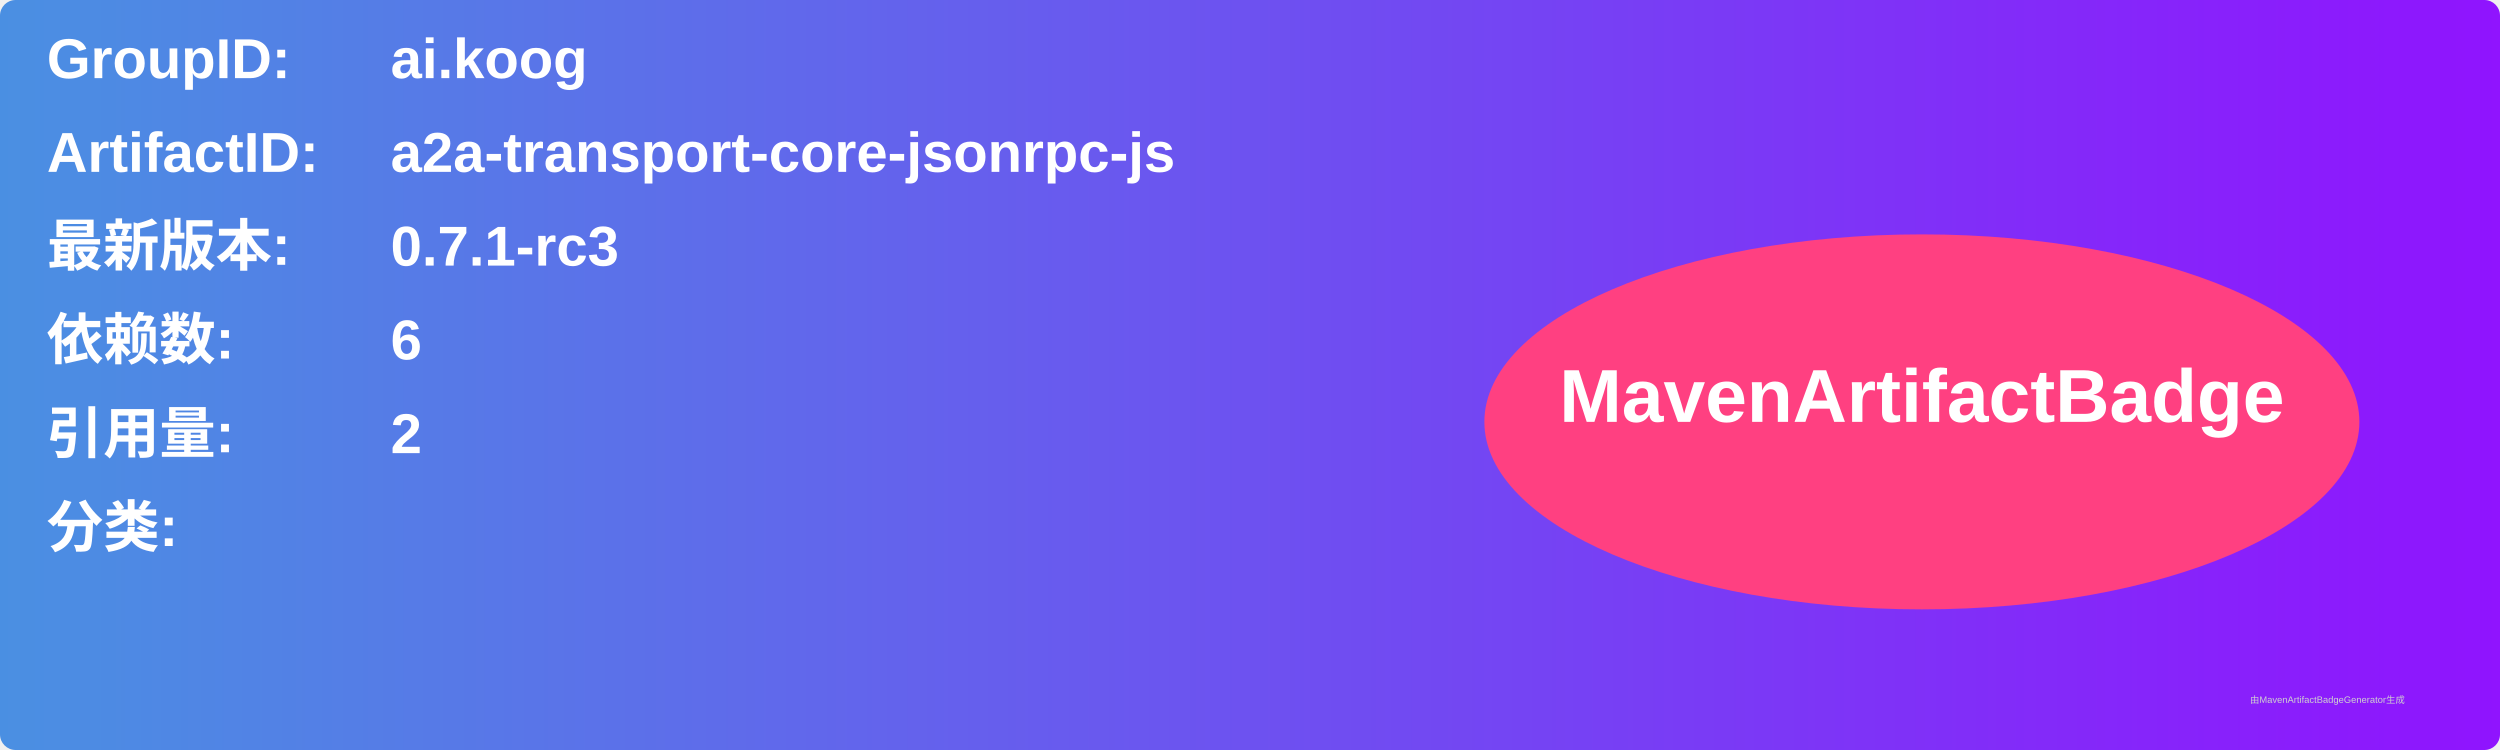
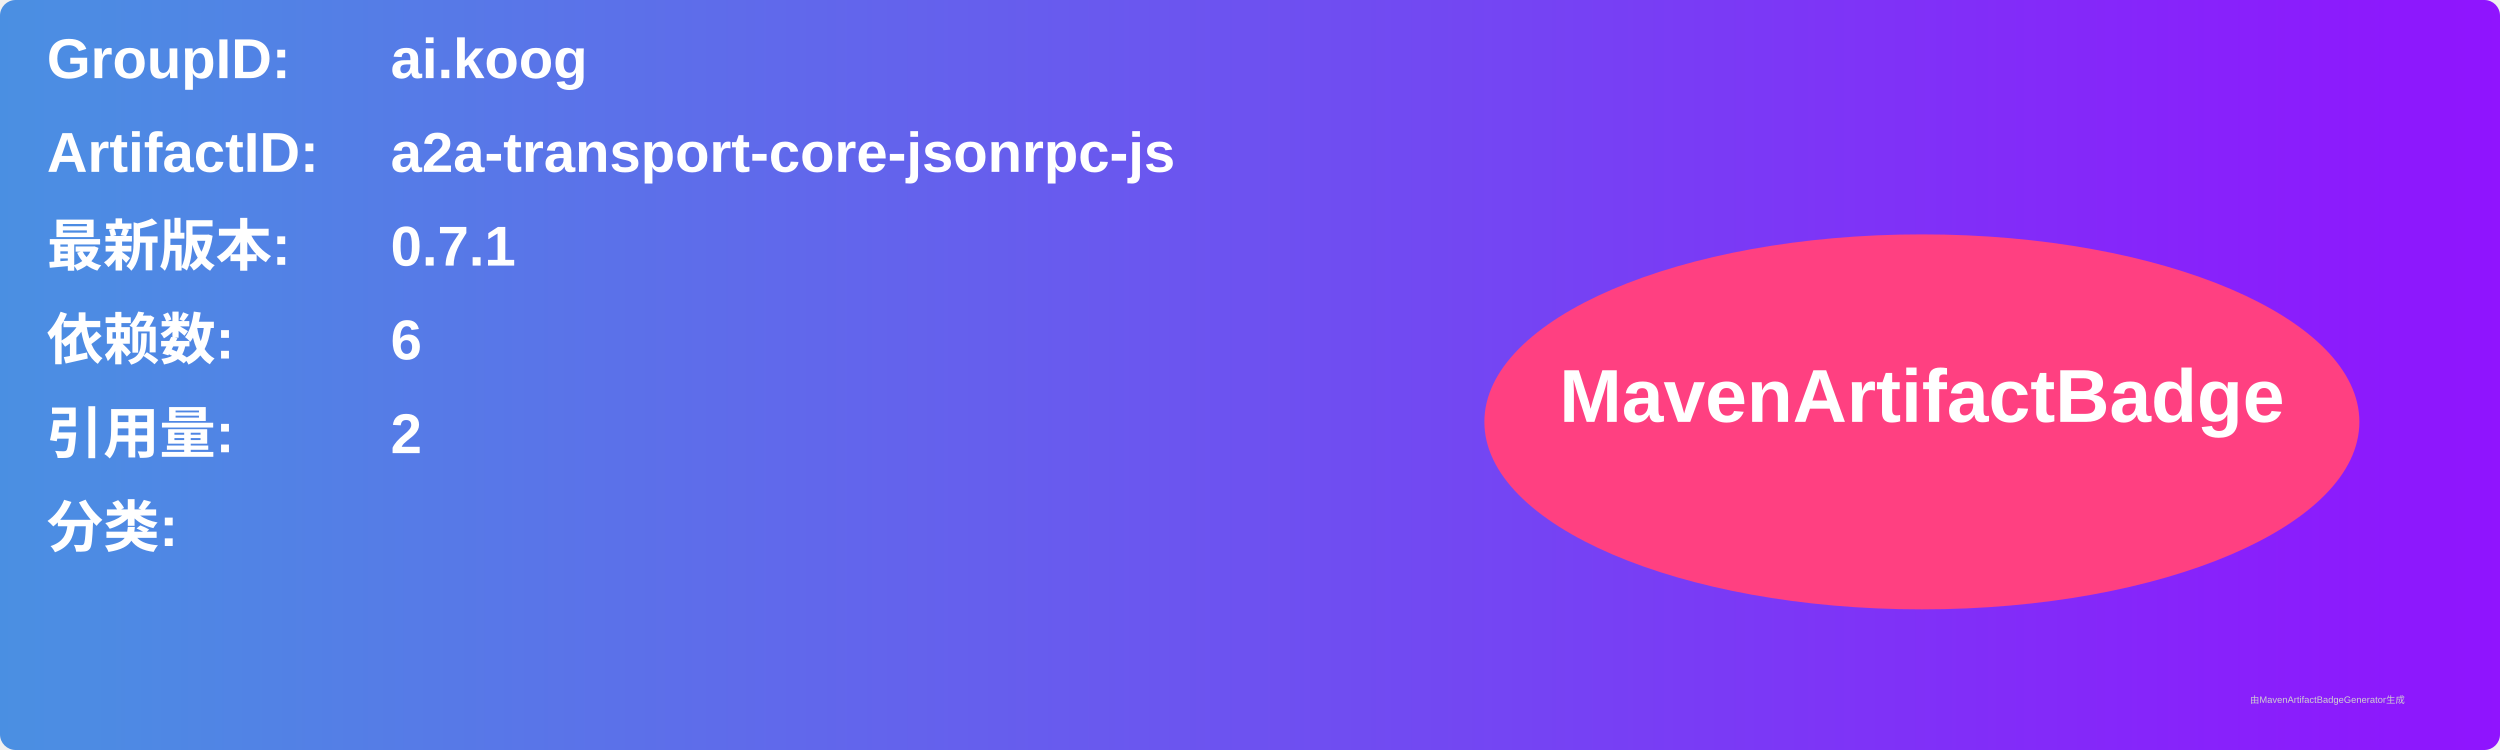
<svg xmlns="http://www.w3.org/2000/svg" width="800" height="240" viewBox="0 0 800 240">
  <linearGradient id="grad" x1="0%" y1="0%" x2="100%" y2="0%">
    <stop offset="0%" stop-color="#4a90e2" />
    <stop offset="100%" stop-color="#9013fe" />
  </linearGradient>
  <rect width="100%" height="100%" rx="5" ry="5" fill="url(#grad)" />
  <g transform="translate(15, 15)">
    <text x="0" y="10" font-family="Arial" font-size="18" fill="white" font-weight="bold" width="260">GroupID:</text>
    <text x="110" y="10" font-family="Arial" font-size="18" fill="white" font-weight="bold" width="460">ai.koog</text>
    <text x="0" y="40" font-family="Arial" font-size="18" fill="white" font-weight="bold" width="260">ArtifactID:</text>
    <text x="110" y="40" font-family="Arial" font-size="18" fill="white" font-weight="bold" width="460">a2a-transport-core-jsonrpc-js</text>
    <text x="0" y="70" font-family="Arial" font-size="18" fill="white" font-weight="bold">最新版本:</text>
    <text x="110" y="70" font-family="Arial" font-size="18" fill="white" font-weight="bold">
-       <tspan font-weight="bold">0.7.1-rc3</tspan>
+       <tspan font-weight="bold">0.7.1</tspan>
    </text>
    <text x="0" y="100" font-family="Arial" font-size="18" fill="white" font-weight="bold">依赖数: </text>
    <text x="110" y="100" font-family="Arial" font-size="18" fill="white">
      <tspan font-weight="bold">6</tspan>
    </text>
    <text x="0" y="130" font-family="Arial" font-size="18" fill="white" font-weight="bold">引用量: </text>
    <text x="110" y="130" font-family="Arial" font-size="18" fill="white">
      <tspan font-weight="bold">2</tspan>
    </text>
    <text x="0" y="160" font-family="Arial" font-size="18" fill="white" font-weight="bold">分类:</text>
    <text x="10" y="190" font-family="Arial" font-size="10" fill="white">
      <tspan font-weight="bold" />
    </text>
    <ellipse cx="600" cy="120" rx="140" ry="60" fill="#ff4081" />
    <text x="600" y="120" text-anchor="middle" font-family="Arial" font-size="24" fill="white" font-weight="bold">MavenArtifactBadge</text>
  </g>
  <text x="720" y="225" font-family="Arial" font-size="3" fill="#d0d0d0">由MavenArtifactBadgeGenerator生成</text>
</svg>
